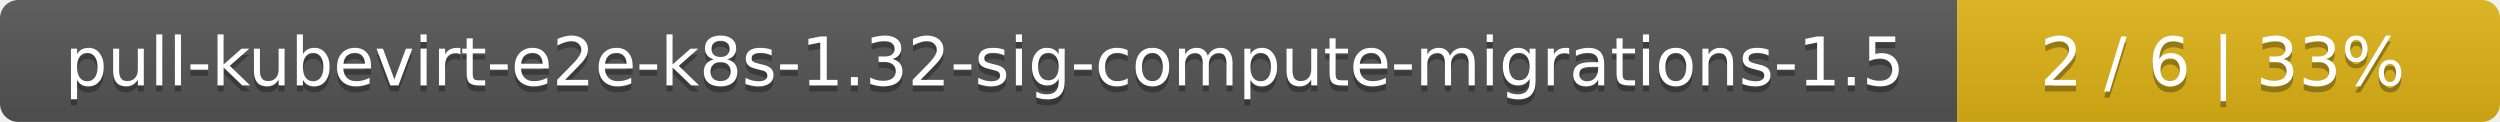
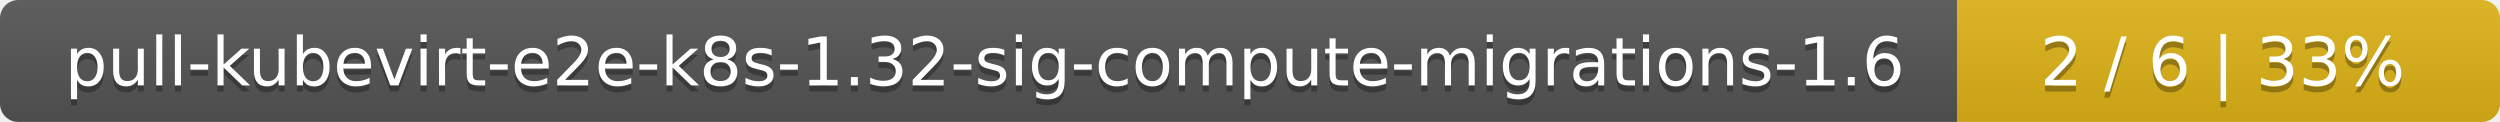
<svg xmlns="http://www.w3.org/2000/svg" width="410" height="20">
  <linearGradient id="smooth" x2="0" y2="100%">
    <stop offset="0" stop-color="#bbb" stop-opacity=".1" />
    <stop offset="1" stop-opacity=".1" />
  </linearGradient>
  <mask id="round">
    <rect width="410" height="20" rx="3" fill="#fff" />
  </mask>
  <g mask="url(#round)">
    <rect width="321" height="20" fill="#555" />
    <rect x="321" width="89" height="20" fill="#dfb317" />
    <rect width="410" height="20" fill="url(#smooth)" />
  </g>
  <g fill="#fff" text-anchor="middle" font-family="DejaVu Sans,Verdana,Geneva,sans-serif" font-size="11">
-     <text x="161.5" y="15" fill="#010101" fill-opacity=".3">pull-kubevirt-e2e-k8s-1.32-sig-compute-migrations-1.5</text>
-     <text x="161.5" y="14">pull-kubevirt-e2e-k8s-1.32-sig-compute-migrations-1.5</text>
+     <text x="161.5" y="15" fill="#010101" fill-opacity=".3">pull-kubevirt-e2e-k8s-1.32-sig-compute-migrations-1.6</text>
+     <text x="161.5" y="14">pull-kubevirt-e2e-k8s-1.32-sig-compute-migrations-1.6</text>
    <text x="364.5" y="15" fill="#010101" fill-opacity=".3">2 / 6    |    33%</text>
    <text x="364.5" y="14">2 / 6    |    33%</text>
  </g>
</svg>
